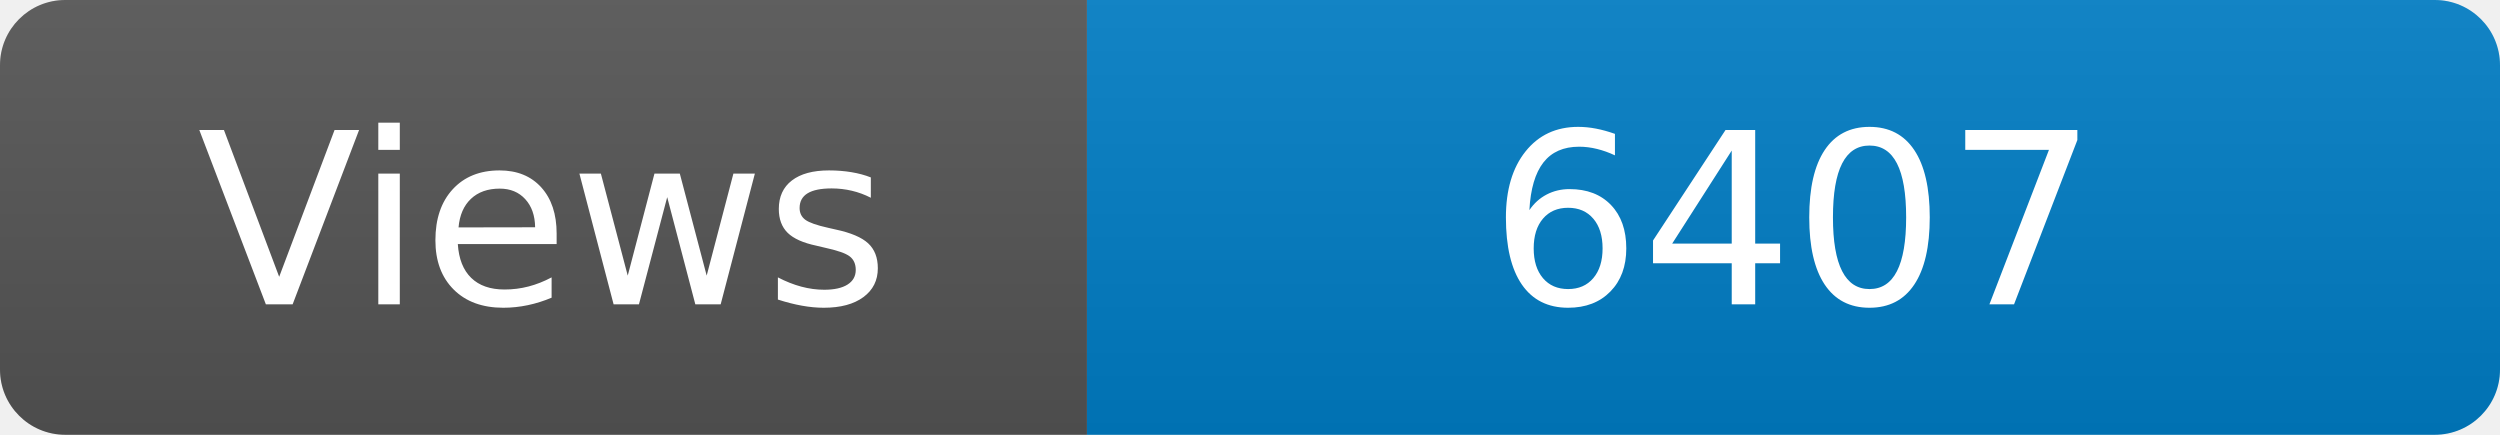
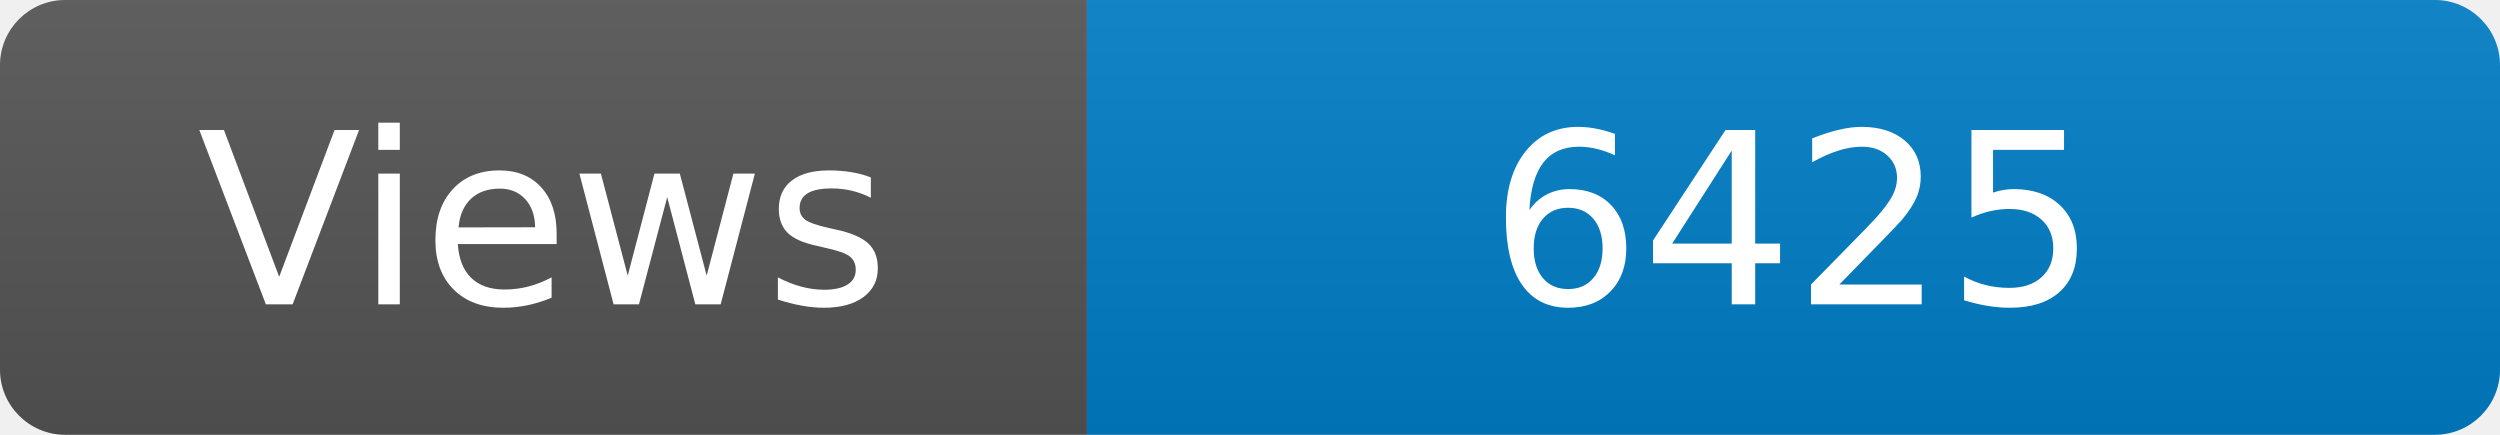
<svg xmlns="http://www.w3.org/2000/svg" width="115" height="20" role="img" aria-label="Maintained?: yes">
  <linearGradient id="s" x2="0" y2="100%">
    <stop offset="0" stop-color="#bbb" stop-opacity=".1" />
    <stop offset="1" stop-opacity=".1" />
  </linearGradient>
  <clipPath id="r">
    <rect width="115" height="20" rx="3" fill="#fff" />
  </clipPath>
  <g clip-path="url(#r)">
    <rect width="50" height="20" fill="#555" />
    <rect x="50" width="160" height="20" fill="#007ec6" />
    <rect width="115" height="20" fill="url(#s)" />
  </g>
  <g fill="#fff" text-anchor="middle" font-family="Verdana,Geneva,DejaVu Sans,sans-serif" font-size="110">
    <text x="250" y="140" transform="scale(.1)" fill="#fff">Views</text>
-     <text x="825" y="140" transform="scale(.1)" fill="#fff">6407</text>
+     <text x="825" y="140" transform="scale(.1)" fill="#fff">6425</text>
  </g>
</svg>
